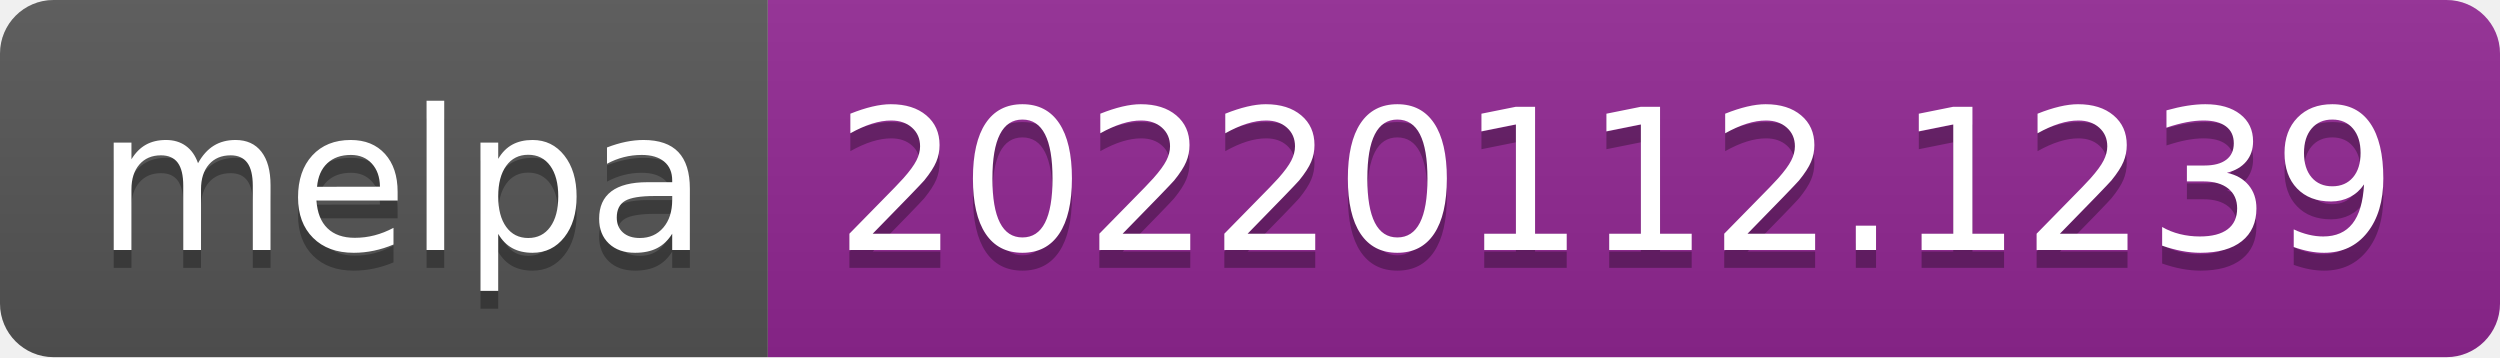
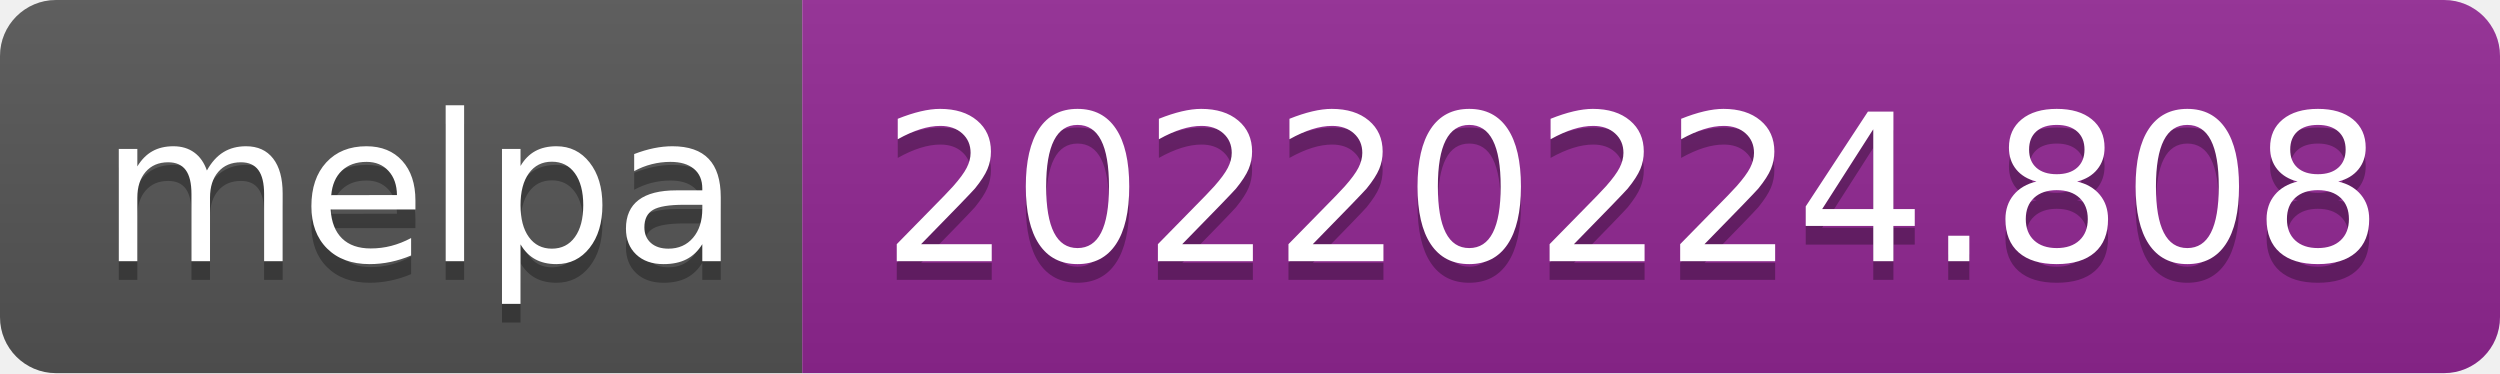
- <svg xmlns="http://www.w3.org/2000/svg" width="140" height="20" role="img" aria-label="melpa: 20220112.1239">
+ <svg xmlns="http://www.w3.org/2000/svg" width="134" height="20" role="img" aria-label="melpa: 20220224.808">
  <linearGradient id="s" x2="0" y2="100%">
    <stop offset="0" stop-color="#bbb" stop-opacity=".1" />
    <stop offset="1" stop-opacity=".1" />
  </linearGradient>
  <clipPath id="r">
-     <rect width="140" height="20" rx="3" fill="#fff" />
+     <rect width="134" height="20" rx="3" fill="#fff" />
  </clipPath>
  <g clip-path="url(#r)">
    <rect width="43" height="20" fill="#555" />
-     <rect x="43" width="97" height="20" fill="#922793" />
-     <rect width="140" height="20" fill="url(#s)" />
+     <rect x="43" width="91" height="20" fill="#922793" />
+     <rect width="134" height="20" fill="url(#s)" />
  </g>
  <g fill="#fff" text-anchor="middle" font-family="Verdana,Geneva,DejaVu Sans,sans-serif" text-rendering="geometricPrecision" font-size="110">
    <text aria-hidden="true" x="225" y="150" fill="#010101" fill-opacity=".3" transform="scale(.1)" textLength="330">melpa</text>
    <text x="225" y="140" transform="scale(.1)" fill="#fff" textLength="330">melpa</text>
-     <text aria-hidden="true" x="905" y="150" fill="#010101" fill-opacity=".3" transform="scale(.1)" textLength="870">20220112.1239</text>
-     <text x="905" y="140" transform="scale(.1)" fill="#fff" textLength="870">20220112.1239</text>
+     <text aria-hidden="true" x="875" y="150" fill="#010101" fill-opacity=".3" transform="scale(.1)" textLength="810">20220224.808</text>
+     <text x="875" y="140" transform="scale(.1)" fill="#fff" textLength="810">20220224.808</text>
  </g>
</svg>
